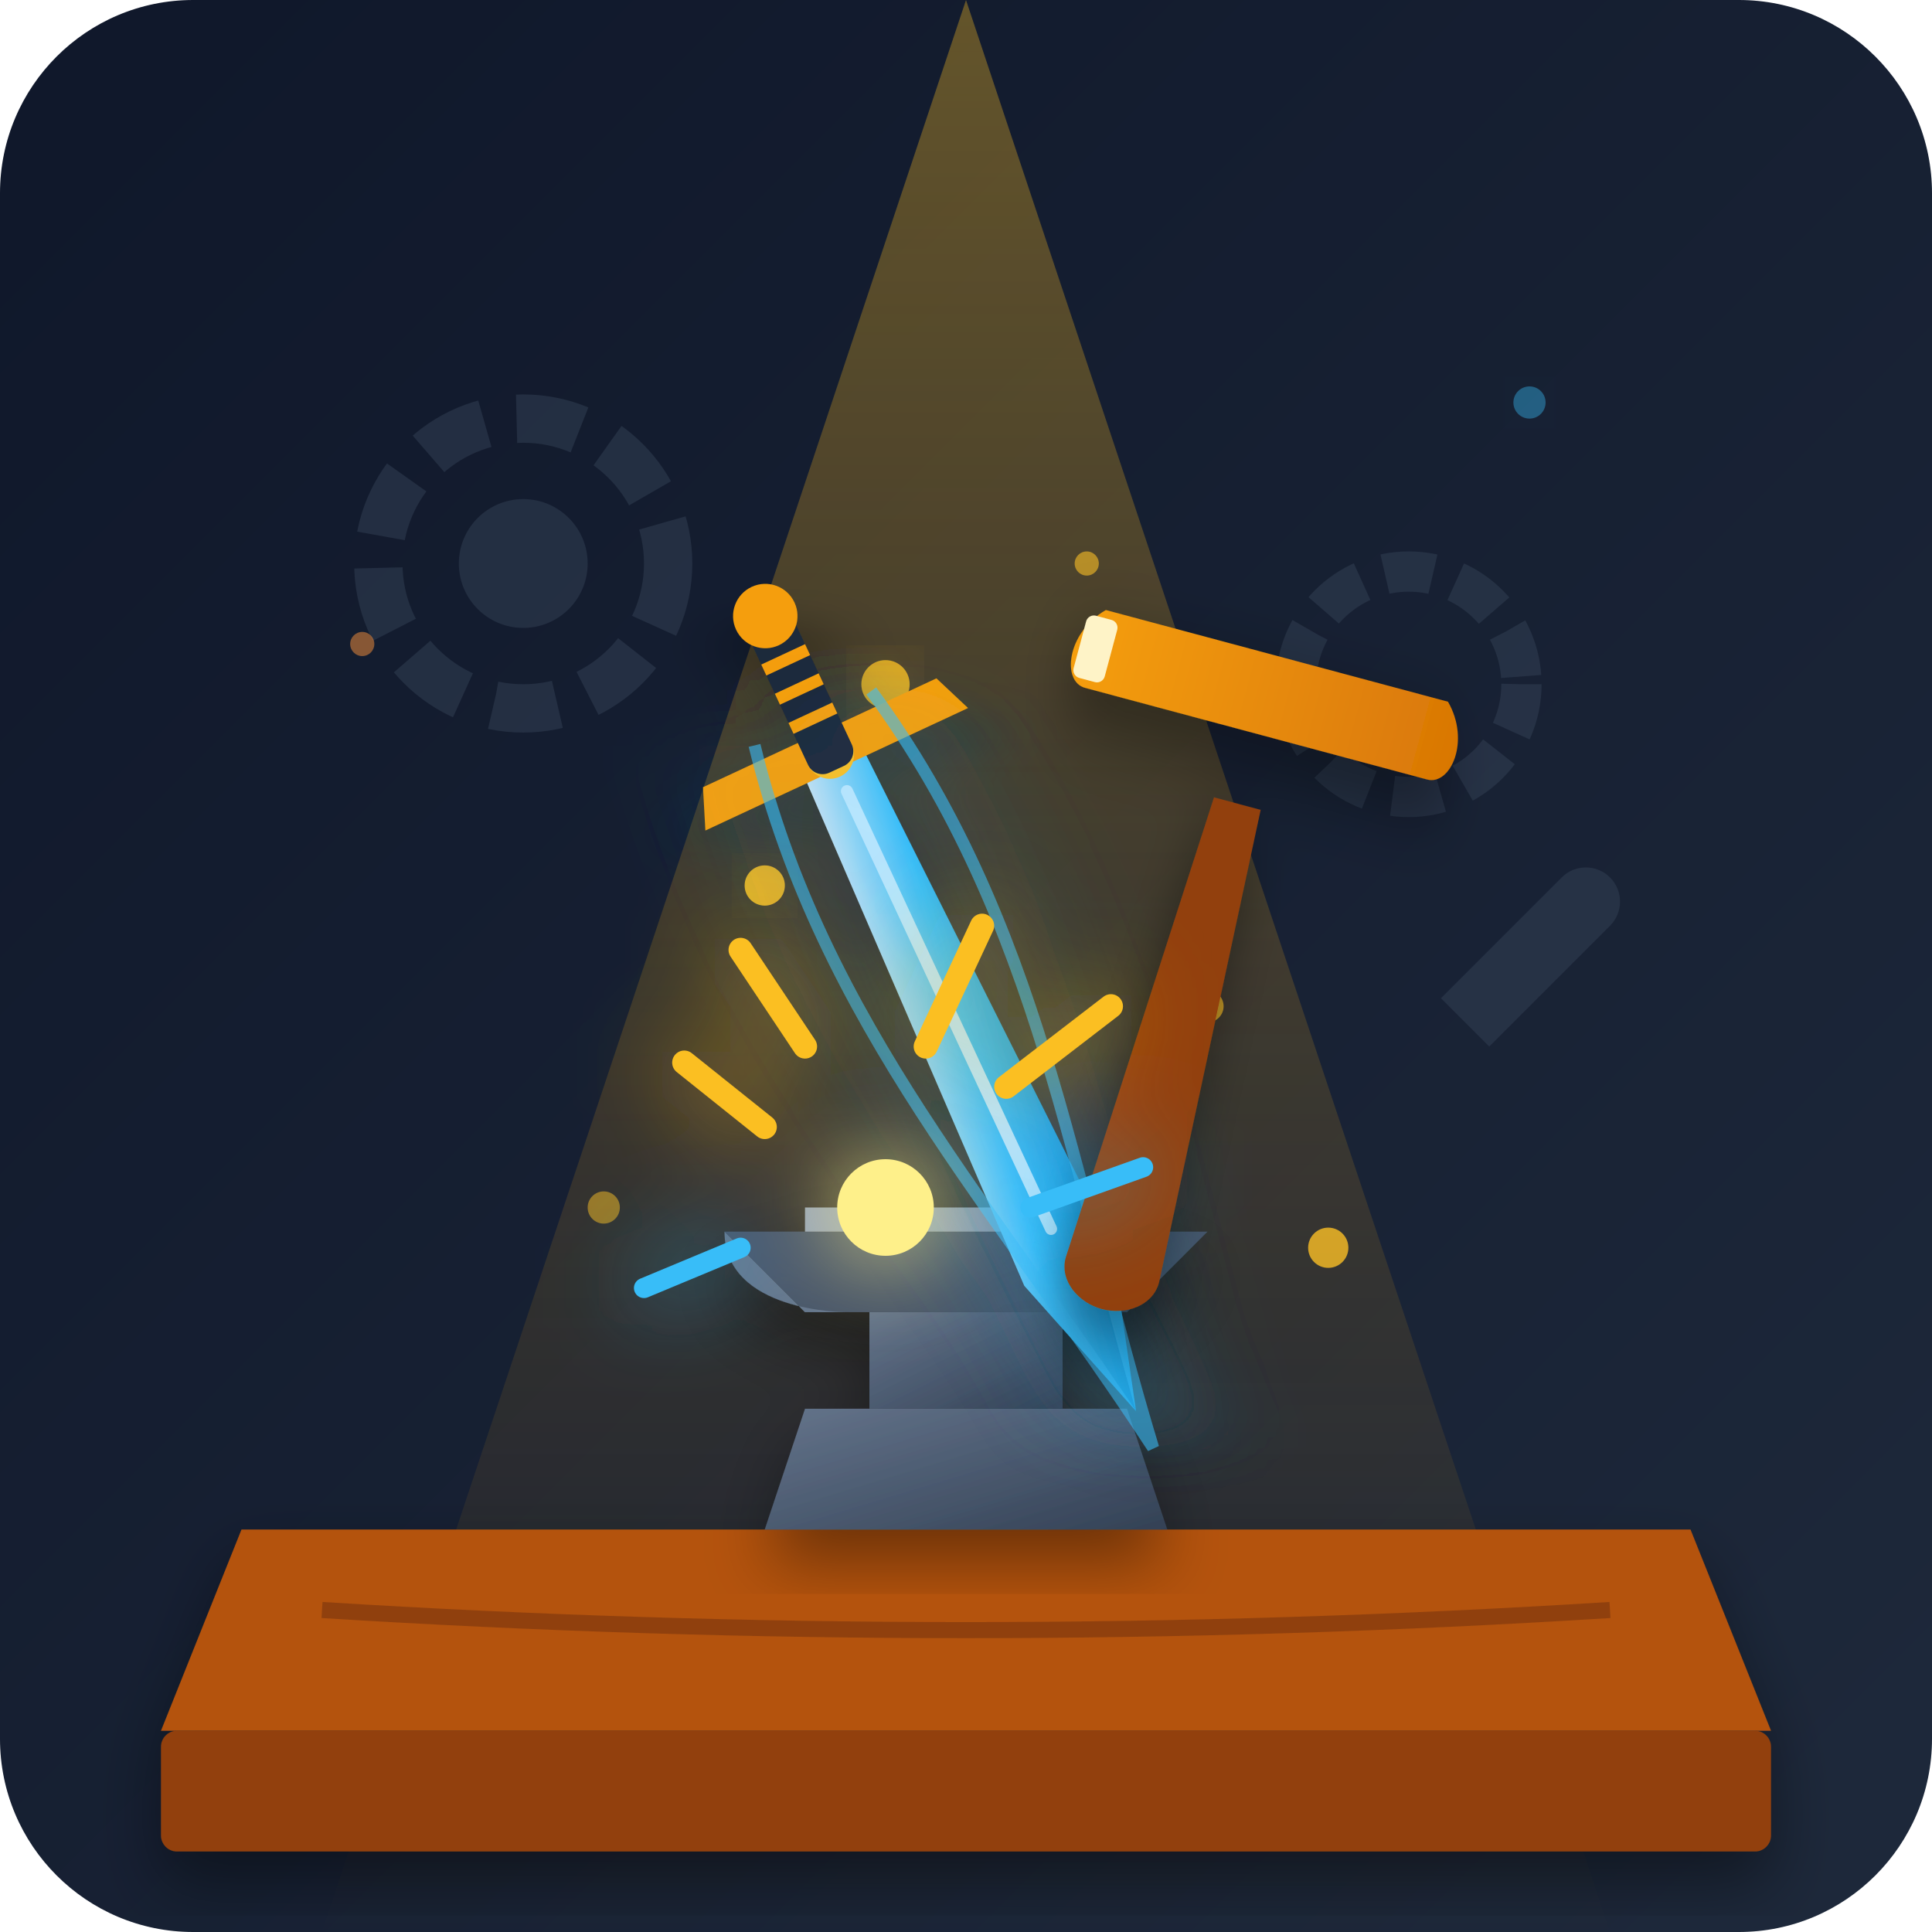
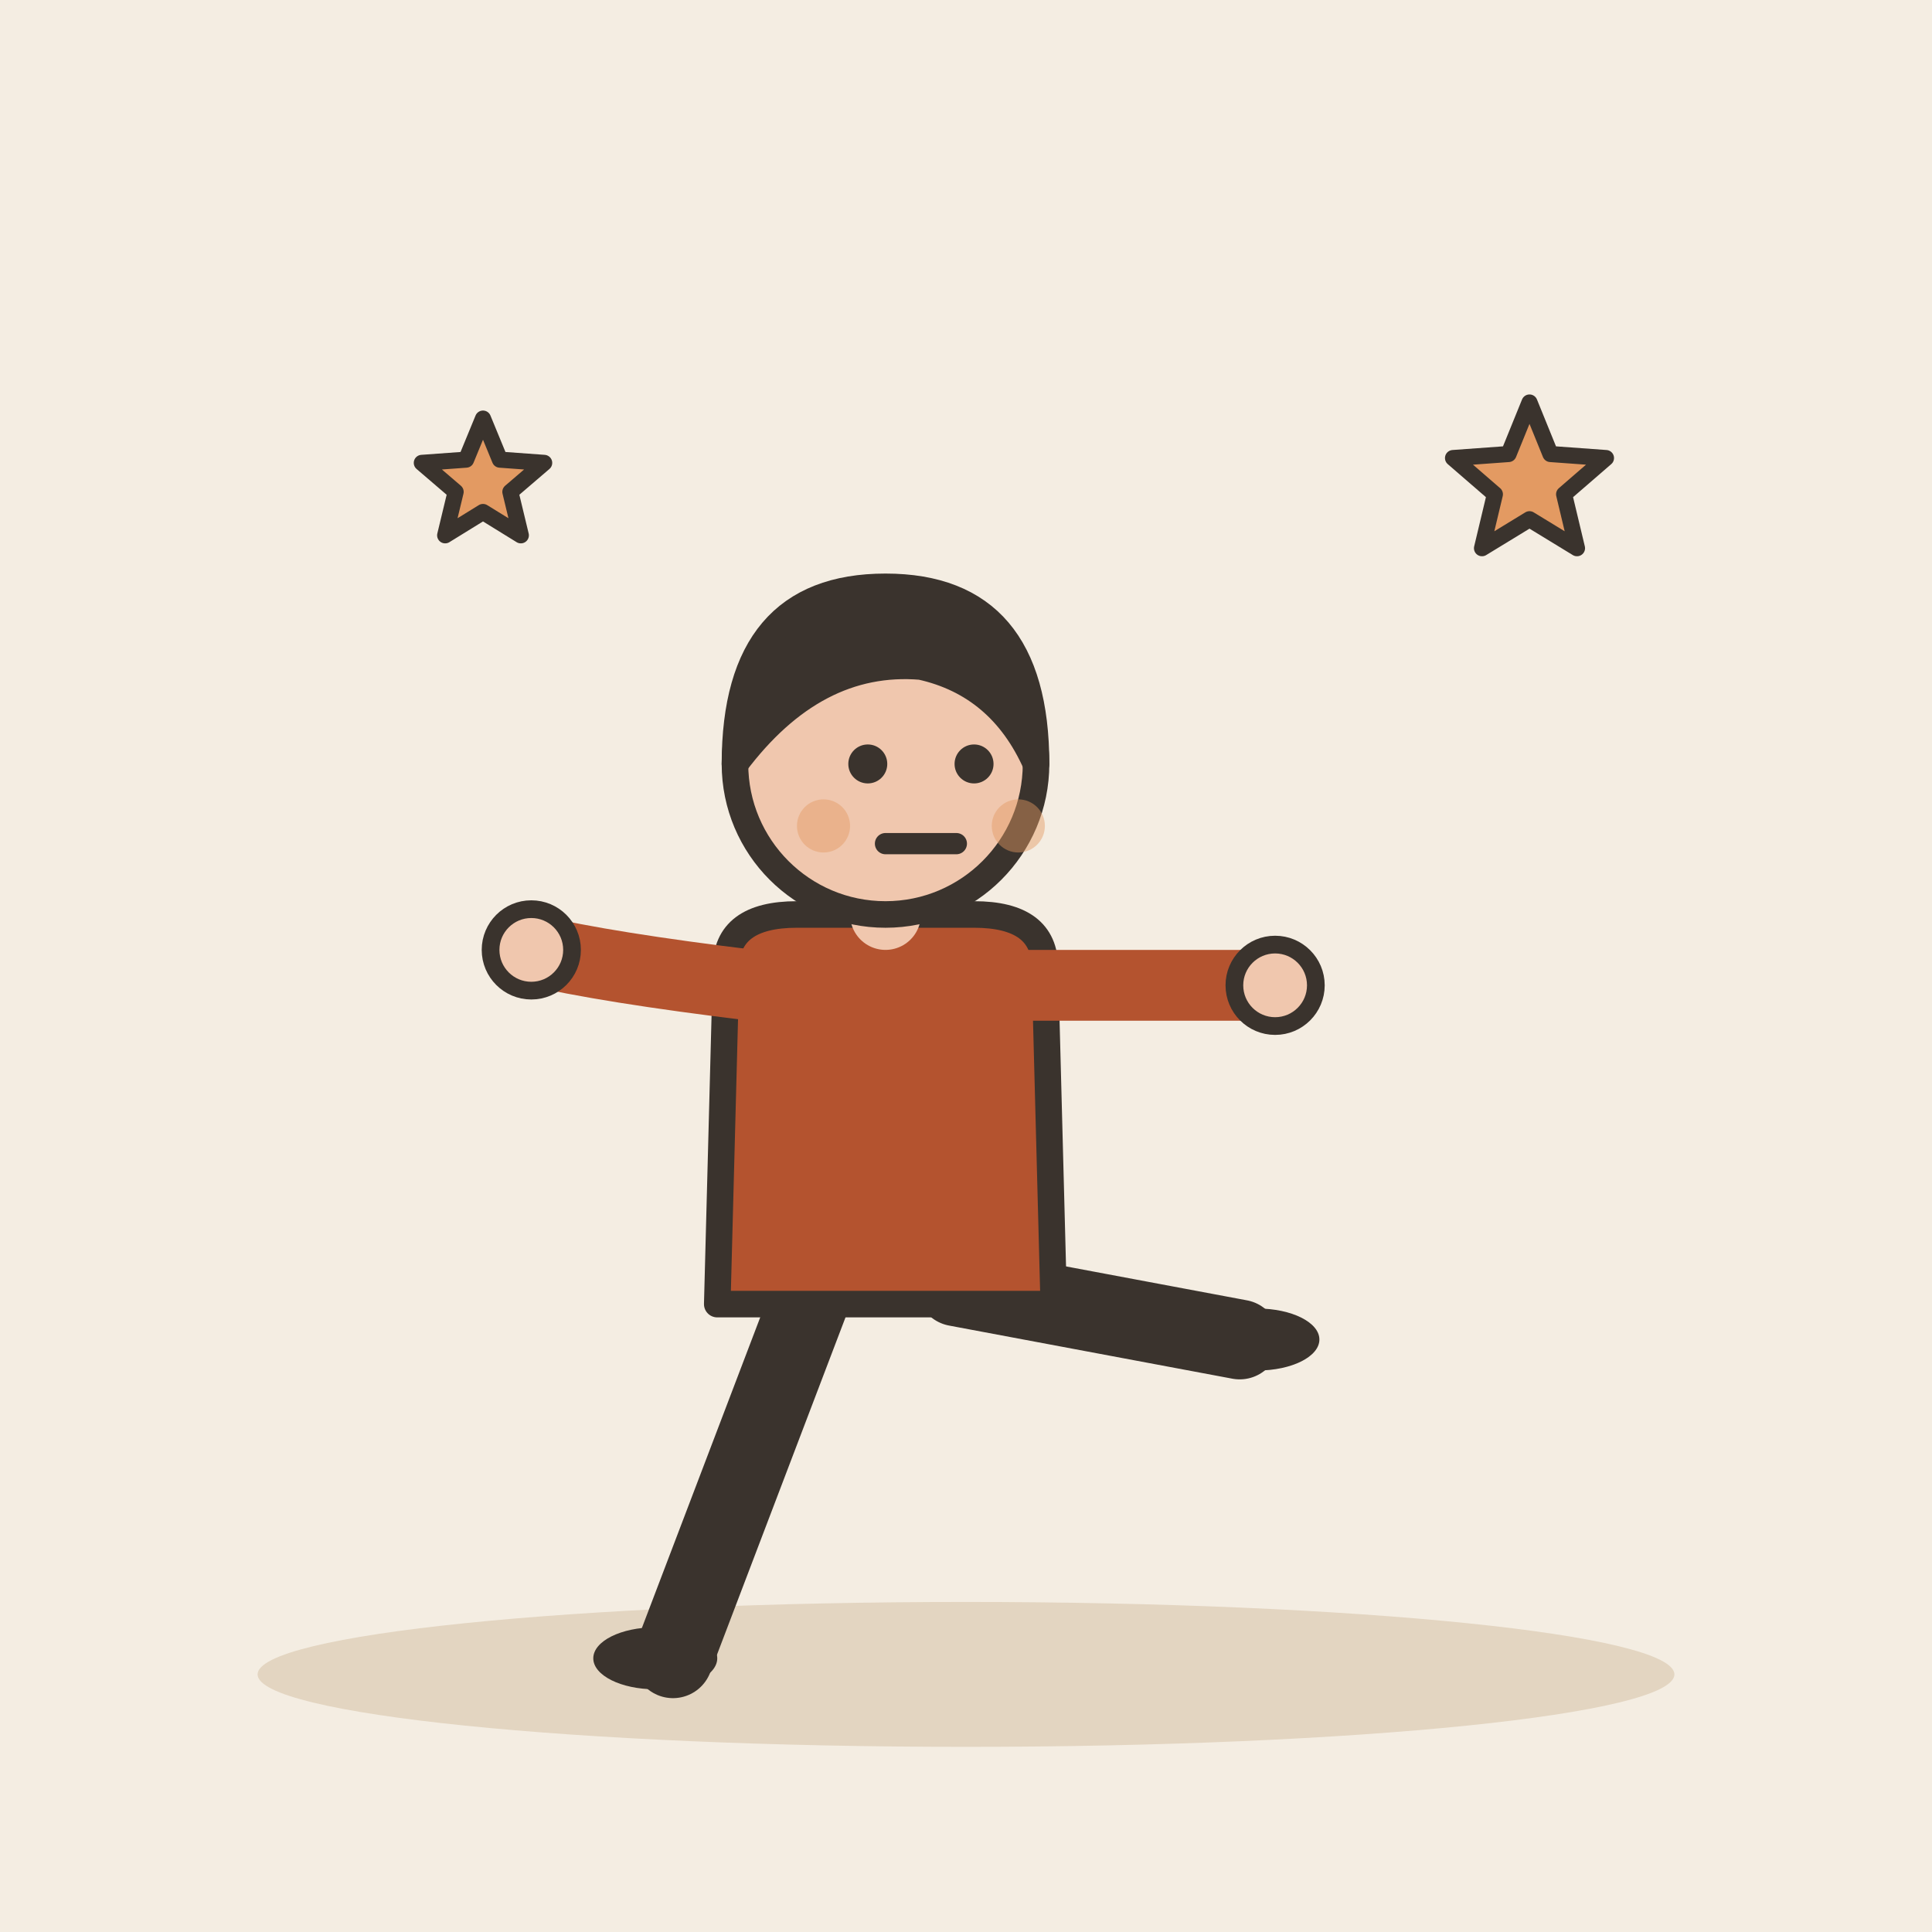
- <svg xmlns="http://www.w3.org/2000/svg" viewBox="0 0 240 240">
-   <defs>
-     <linearGradient id="bgGrad" x1="0%" y1="0%" x2="100%" y2="100%">
-       <stop offset="0%" stop-color="#0f172a" />
-       <stop offset="100%" stop-color="#1e293b" />
-     </linearGradient>
-     <linearGradient id="beamGrad" x1="50%" y1="0%" x2="50%" y2="100%">
-       <stop offset="0%" stop-color="#fbbf24" stop-opacity="0.35" />
-       <stop offset="100%" stop-color="#f59e0b" stop-opacity="0.0" />
-     </linearGradient>
-     <linearGradient id="anvilGrad" x1="0%" y1="0%" x2="100%" y2="100%">
-       <stop offset="0%" stop-color="#64748b" />
-       <stop offset="100%" stop-color="#334155" />
-     </linearGradient>
-     <linearGradient id="bladeGrad" x1="0%" y1="0%" x2="100%" y2="100%">
-       <stop offset="0%" stop-color="#e2e8f0" />
-       <stop offset="50%" stop-color="#38bdf8" />
-       <stop offset="100%" stop-color="#0284c7" />
-     </linearGradient>
-     <linearGradient id="hammerGrad" x1="0%" y1="0%" x2="100%" y2="0%">
-       <stop offset="0%" stop-color="#f59e0b" />
-       <stop offset="100%" stop-color="#d97706" />
-     </linearGradient>
-     <filter id="shadow" x="-20%" y="-20%" width="140%" height="140%">
-       <feDropShadow dx="0" dy="4" stdDeviation="4" flood-color="#000000" flood-opacity="0.4" />
-     </filter>
-     <filter id="glow" x="-30%" y="-30%" width="160%" height="160%">
-       <feGaussianBlur stdDeviation="6" result="blur" />
-       <feComposite in="SourceGraphic" in2="blur" operator="over" />
-     </filter>
-   </defs>
-   <rect width="240" height="240" rx="24" fill="url(#bgGrad)" />
-   <polygon points="120,0 200,240 40,240" fill="url(#beamGrad)" />
-   <g fill="#334155" opacity="0.5">
-     <circle cx="65" cy="70" r="18" fill="none" stroke="#334155" stroke-width="6" stroke-dasharray="8 4" />
-     <circle cx="65" cy="70" r="8" />
-     <circle cx="175" cy="85" r="14" fill="none" stroke="#334155" stroke-width="5" stroke-dasharray="6 3" />
-     <path d="M185 130 l15 -15 a4 4 0 0 0 -6 -6 l-15 15 z" />
+ <svg xmlns="http://www.w3.org/2000/svg" viewBox="0 0 240 240" data-style="editorial">
+   <rect width="240" height="240" fill="#F4EDE2" />
+   <ellipse cx="120" cy="208" rx="88" ry="9" fill="#E3D5C1" />
+   <g transform="translate(110 206) scale(1.1 1.1)">
+     <path d="M-8 -42L-24 0" stroke="#3A332D" stroke-width="9" stroke-linecap="round" fill="none" />
+     <path d="M8 -42L40 -36" stroke="#3A332D" stroke-width="9" stroke-linecap="round" fill="none" />
+     <ellipse cx="-26" cy="0" rx="7" ry="3.5" fill="#3A332D" />
+     <ellipse cx="42" cy="-36" rx="7" ry="3.5" fill="#3A332D" />
+     <path d="M-18 -78Q-18 -84 -10 -84L10 -84Q18 -84 18 -78L19 -40L-19 -40Z" fill="#B4532F" stroke="#3A332D" stroke-width="3" stroke-linecap="round" stroke-linejoin="round" />
+     <path d="M-15 -76Q-31.5 -78 -40 -80" fill="none" stroke="#B4532F" stroke-width="8" stroke-linecap="round" stroke-linejoin="round" />
+     <circle cx="-40" cy="-80" r="4.6" fill="#F0C7AE" stroke="#3A332D" stroke-linecap="round" stroke-linejoin="round" stroke-width="2" />
+     <path d="M15 -76Q33.5 -76 44 -76" fill="none" stroke="#B4532F" stroke-width="8" stroke-linecap="round" stroke-linejoin="round" />
+     <circle cx="44" cy="-76" r="4.6" fill="#F0C7AE" stroke="#3A332D" stroke-linecap="round" stroke-linejoin="round" stroke-width="2" />
+     <path d="M0 -84L0 -88" stroke="#F0C7AE" stroke-width="8" stroke-linecap="round" fill="none" />
+     <circle cx="0" cy="-101" r="17" fill="#F0C7AE" stroke="#3A332D" stroke-width="3" stroke-linecap="round" stroke-linejoin="round" />
+     <path d="M-17 -101Q-17 -121 0 -121Q17 -121 17 -101Q13 -110 4 -112Q-8 -113 -17 -101Z" fill="#3A332D" stroke="#3A332D" stroke-width="3" stroke-linecap="round" stroke-linejoin="round" />
+     <circle cx="-2" cy="-101" r="2.2" fill="#3A332D" />
+     <circle cx="10" cy="-101" r="2.2" fill="#3A332D" />
+     <path d="M0 -92L8 -92" fill="none" stroke="#3A332D" stroke-width="2.4" stroke-linecap="round" stroke-linejoin="round" />
+     <circle cx="-7" cy="-94" r="3" fill="#E39A62" opacity="0.45" />
+     <circle cx="15" cy="-94" r="3" fill="#E39A62" opacity="0.45" />
  </g>
-   <g fill="#fbbf24">
-     <circle cx="95" cy="110" r="2.5" opacity="0.9" filter="url(#glow)" />
-     <circle cx="150" cy="125" r="2" opacity="0.7" />
-     <circle cx="110" cy="85" r="3" opacity="0.8" filter="url(#glow)" />
-     <circle cx="135" cy="70" r="1.5" opacity="0.6" />
-     <circle cx="75" cy="150" r="2" opacity="0.5" />
-     <circle cx="165" cy="155" r="2.5" opacity="0.8" />
-   </g>
-   <g filter="url(#shadow)">
-     <path d="M 30,190 L 210,190 L 220,215 L 20,215 Z" fill="#b45309" />
-     <rect x="20" y="215" width="200" height="15" fill="#92400e" rx="2" />
-     <path d="M 40,200 Q 120,205 200,200" stroke="#78350f" stroke-width="2" fill="none" opacity="0.6" />
-   </g>
-   <g transform="translate(120, 185)" filter="url(#shadow)">
-     <path d="M-25,5 L25,5 L20,-10 L-20,-10 Z" fill="url(#anvilGrad)" />
-     <rect x="-12" y="-22" width="24" height="12" fill="url(#anvilGrad)" />
-     <path d="M-30,-32 C-30,-32 30,-32 30,-32 L20,-22 L-20,-22 Z" fill="#475569" />
-     <path d="M-30,-32 C-30,-22 -15,-22 -15,-22 L-20,-22 Z" fill="#64748b" />
-     <rect x="-20" y="-35" width="40" height="3" fill="#94a3b8" />
-   </g>
-   <g transform="translate(120, 130) rotate(-25)" filter="url(#shadow)">
-     <path d="M-4,-40 L4,-40 L6,30 L0,50 L-6,30 Z" fill="url(#bladeGrad)" />
-     <path d="M0,-35 L0,25" stroke="#bae6fd" stroke-width="1.5" stroke-linecap="round" />
-     <path d="M-18,-38 L18,-38 L16,-43 L-16,-43 Z" fill="#f59e0b" />
-     <circle cx="0" cy="-40" r="3" fill="#fbbf24" />
-     <rect x="-3" y="-58" width="6" height="20" rx="2" fill="#1e293b" />
-     <line x1="-3" y1="-53" x2="3" y2="-53" stroke="#f59e0b" stroke-width="1.5" />
-     <line x1="-3" y1="-49" x2="3" y2="-49" stroke="#f59e0b" stroke-width="1.5" />
-     <line x1="-3" y1="-45" x2="3" y2="-45" stroke="#f59e0b" stroke-width="1.5" />
-     <circle cx="0" cy="-59" r="4" fill="#f59e0b" />
-     <path d="M-8,-45 C-15,-10 -5,20 0,55 C5,20 15,-10 8,-45" fill="none" stroke="#38bdf8" stroke-width="1.5" opacity="0.6" filter="url(#glow)" />
-   </g>
-   <g transform="translate(155, 95) rotate(15)" filter="url(#shadow)">
-     <path d="M-3,5 L3,5 L6,65 C6,68 3,70 0,70 C-3,70 -6,68 -6,65 Z" fill="#92400e" />
-     <path d="M-22,-4 L22,-4 C25,-4 26,-10 22,-14 L-22,-14 C-26,-10 -25,-4 -22,-4 Z" fill="url(#hammerGrad)" />
-     <rect x="-24" y="-13" width="4" height="8" fill="#fef3c7" rx="1" />
-   </g>
-   <g transform="translate(110, 150)" filter="url(#glow)">
-     <circle cx="0" cy="0" r="6" fill="#fef08a" />
-     <path d="M-15,-10 L-25,-18 M15,-15 L28,-25 M5,-20 L12,-35 M-10,-20 L-18,-32" stroke="#fbbf24" stroke-width="3" stroke-linecap="round" />
-     <path d="M-18,5 L-30,10 M18,0 L32,-5" stroke="#38bdf8" stroke-width="2.5" stroke-linecap="round" />
-   </g>
-   <circle cx="190" cy="50" r="2" fill="#38bdf8" opacity="0.4" filter="url(#glow)" />
-   <circle cx="45" cy="80" r="1.5" fill="#fb923c" opacity="0.5" />
+   <path d="M190.0 50.0L192.6 56.4L199.5 56.9L194.3 61.4L195.9 68.1L190.0 64.5L184.1 68.1L185.7 61.4L180.5 56.9L187.4 56.4Z" fill="#E39A62" stroke="#3A332D" stroke-width="2" stroke-linecap="round" stroke-linejoin="round" />
+   <path d="M60.0 52.0L62.1 57.1L67.6 57.5L63.4 61.1L64.7 66.5L60.0 63.6L55.3 66.5L56.6 61.1L52.4 57.5L57.9 57.1Z" fill="#E39A62" stroke="#3A332D" stroke-width="2" stroke-linecap="round" stroke-linejoin="round" />
</svg>
